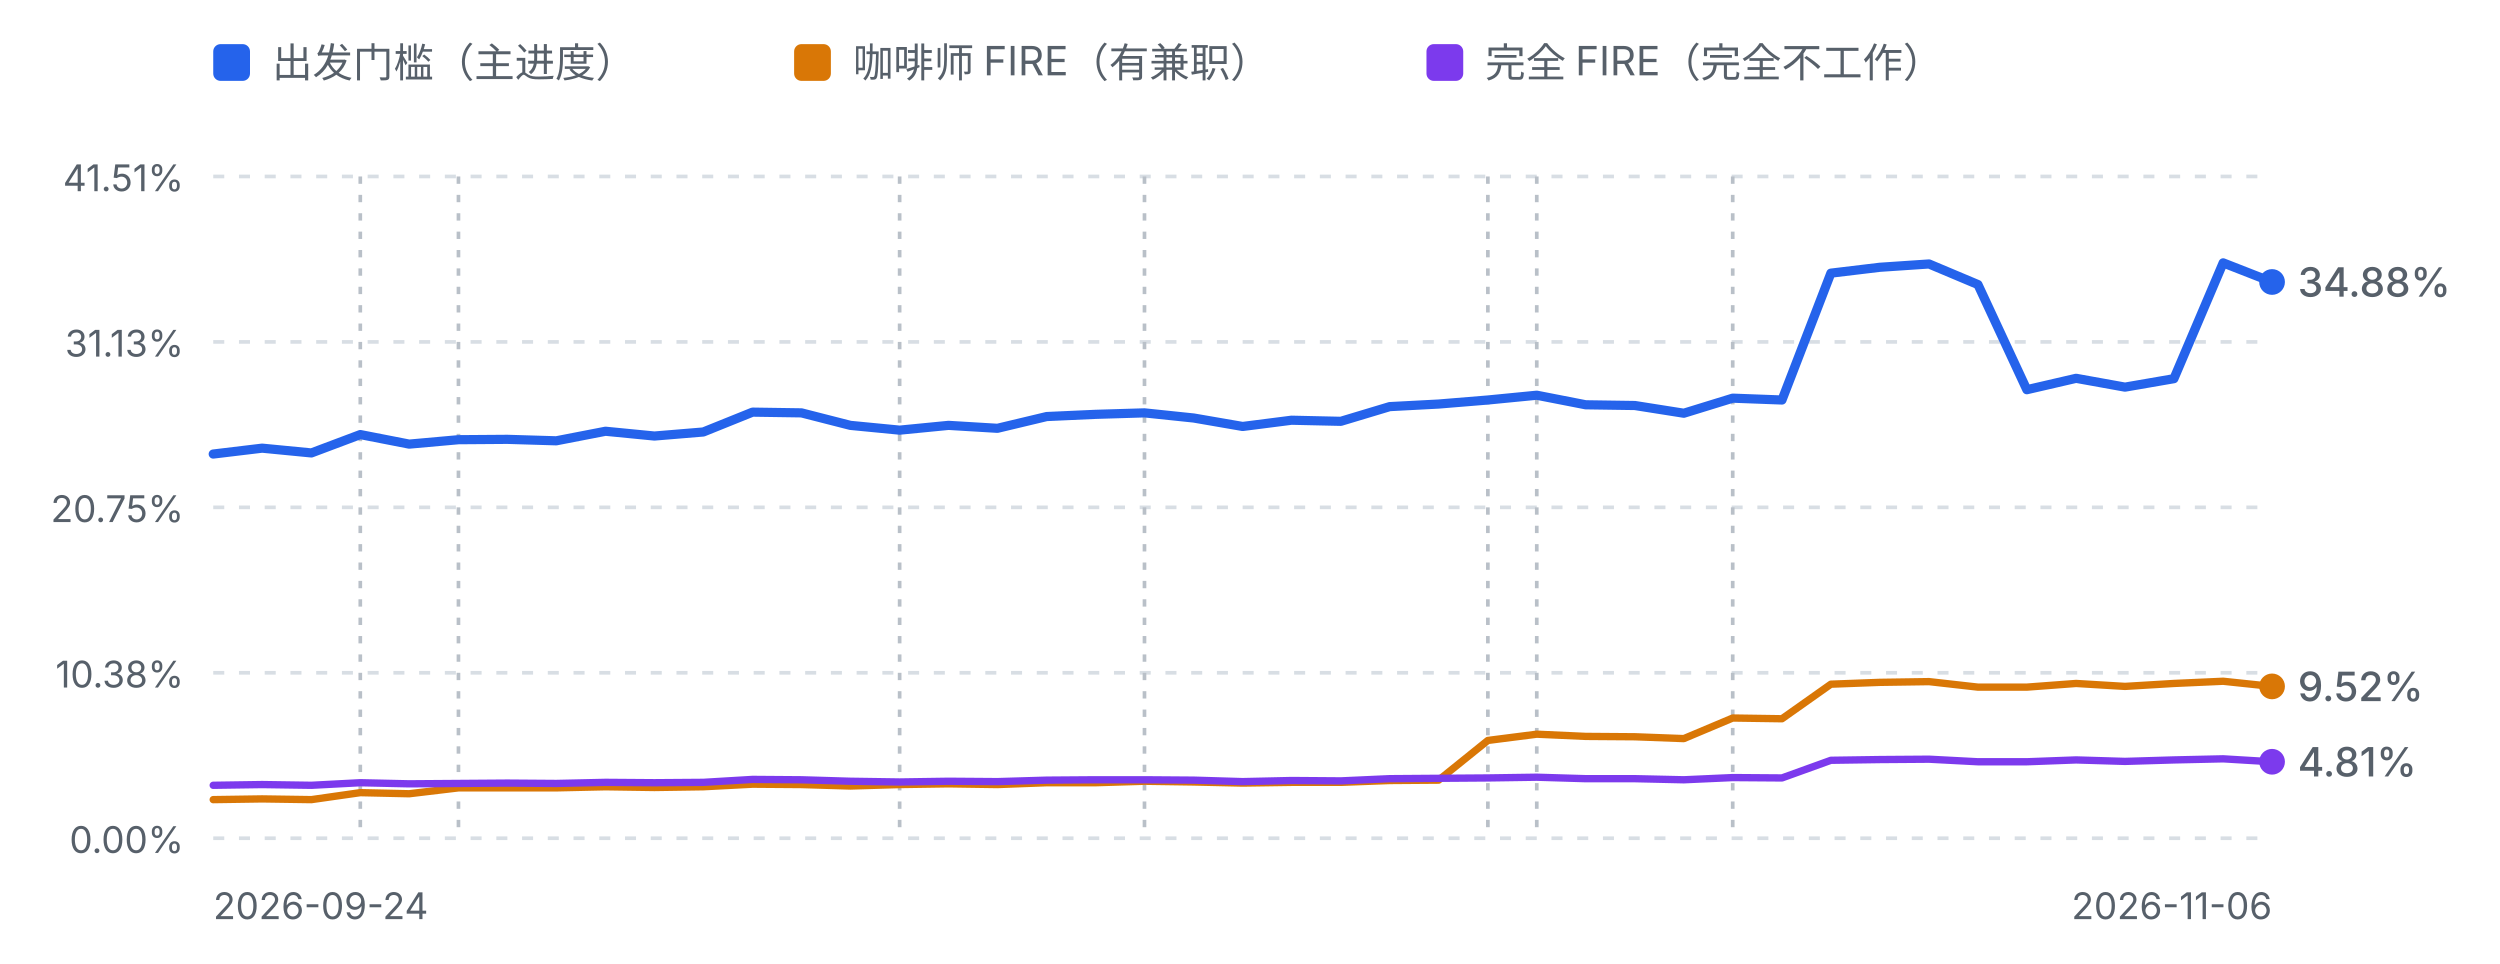
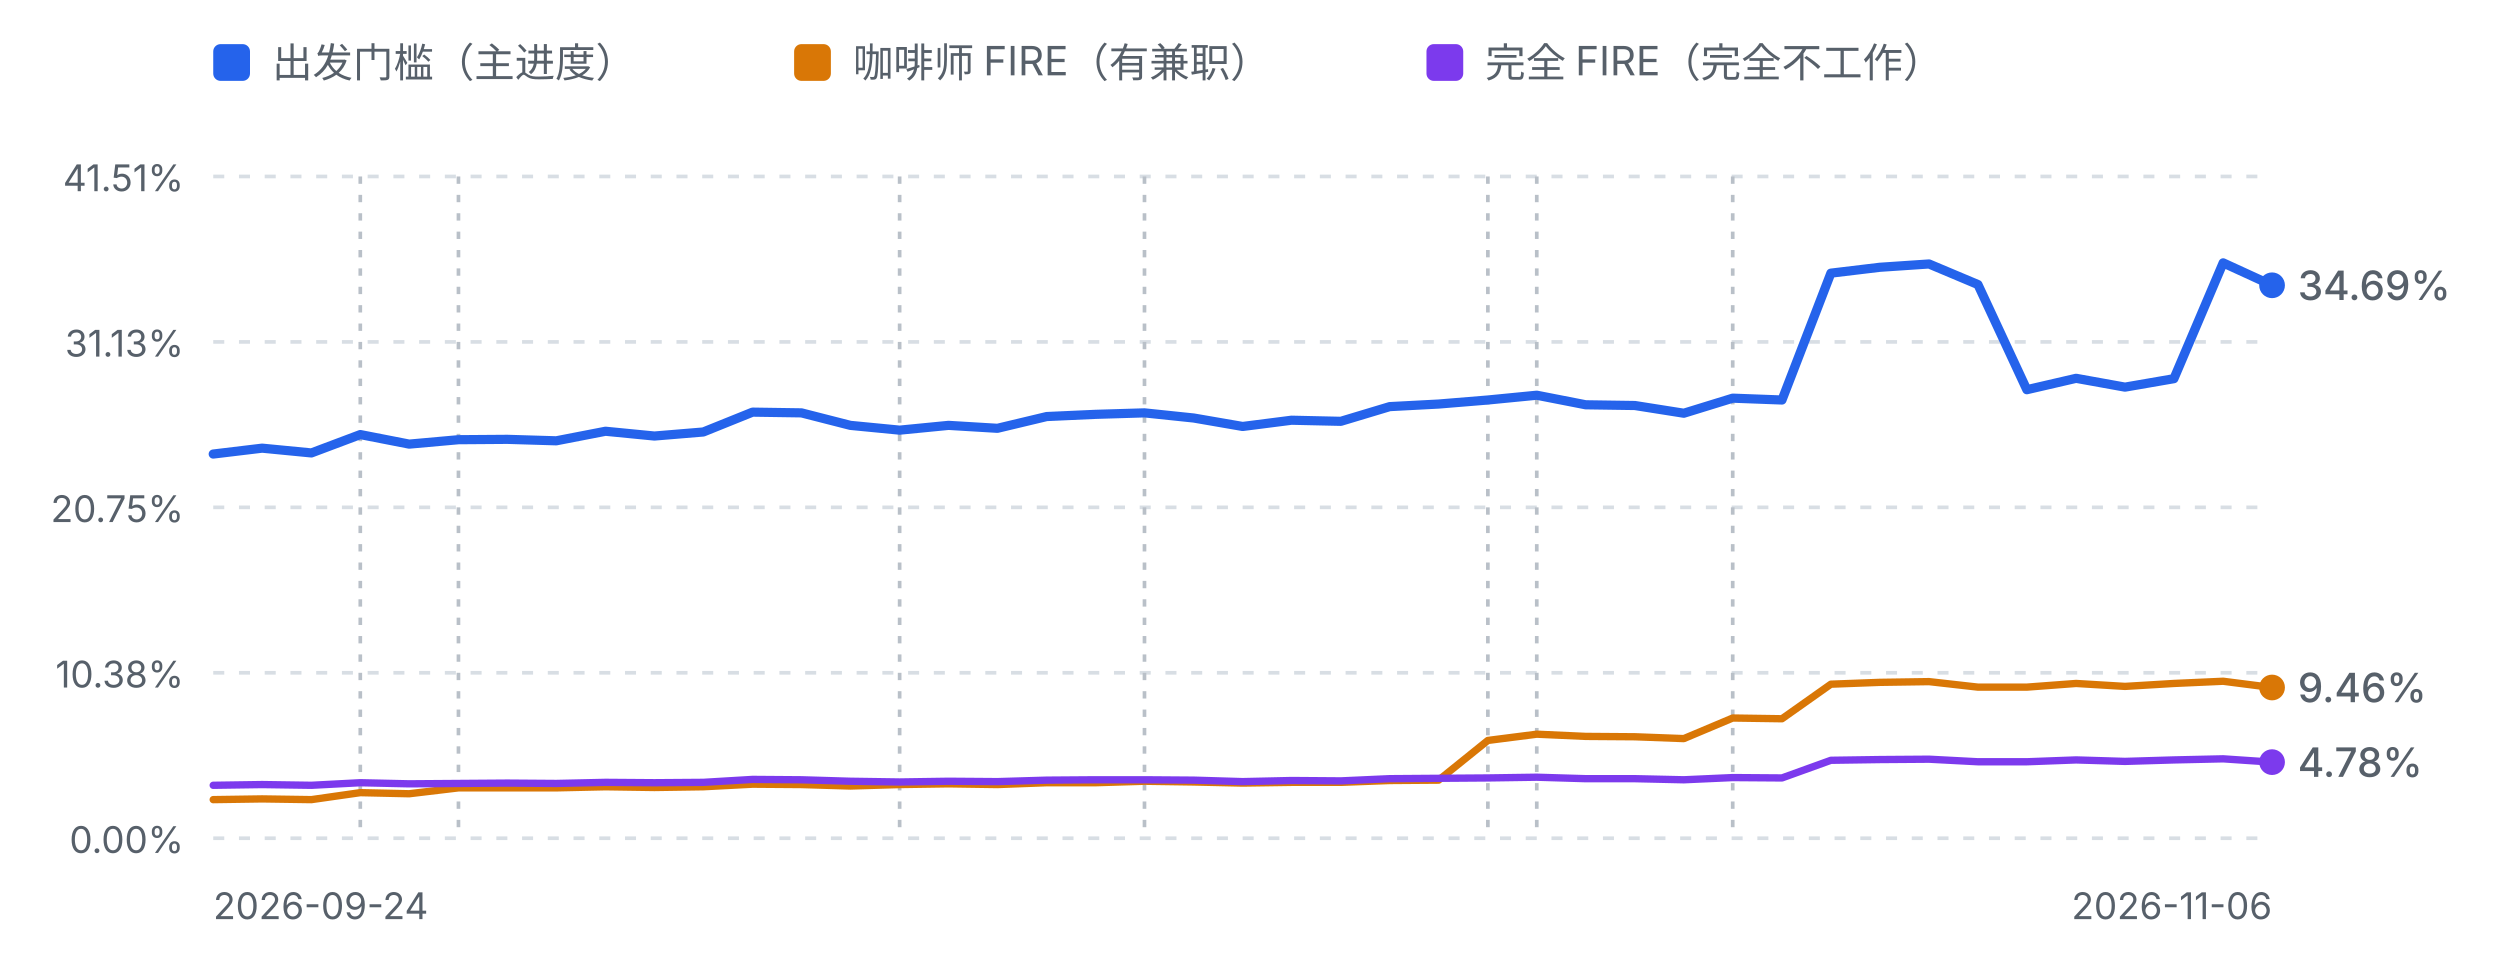
<svg xmlns="http://www.w3.org/2000/svg" viewBox="0 0 680 262" width="680" height="262" role="img" aria-label="进度曲线：出发门槛、咖啡师 FIRE 与完全 FIRE">
  <defs>
    <style>
      .fg-muted { fill: #57606a; font-family: ui-sans-serif, system-ui, -apple-system, "Segoe UI", sans-serif; }
      .grid { stroke: #d8dee4; stroke-width: 1; stroke-dasharray: 3 4; }
      .mark { stroke: #b9c0c8; stroke-width: 1; stroke-dasharray: 2 3; }
      .line-dep { fill: none; stroke: #2563eb; stroke-width: 2.5; stroke-linejoin: round; stroke-linecap: round; }
      .line-fire { fill: none; stroke: #d97706; stroke-width: 2; stroke-linejoin: round; stroke-linecap: round; }
      .line-full { fill: none; stroke: #7c3aed; stroke-width: 2; stroke-linejoin: round; stroke-linecap: round; }
      @media (prefers-color-scheme: dark) {
        .fg-muted { fill: #8b949e; }
        .grid { stroke: #30363d; }
        .mark { stroke: #4d545c; }
        .line-dep { stroke: #60a5fa; }
        .line-fire { stroke: #f0b429; }
        .line-full { stroke: #a78bfa; }
      }
    </style>
  </defs>
  <rect x="58" y="12" width="10" height="10" rx="2" fill="#2563eb" />
  <text class="fg-muted" x="74" y="21" font-size="11">出发门槛（主进度）</text>
  <rect x="216" y="12" width="10" height="10" rx="2" fill="#d97706" />
  <text class="fg-muted" x="232" y="21" font-size="11">咖啡师 FIRE（有兼职）</text>
  <rect x="388" y="12" width="10" height="10" rx="2" fill="#7c3aed" />
  <text class="fg-muted" x="404" y="21" font-size="11">完全 FIRE（完全不工作）</text>
  <line class="grid" x1="58" y1="48.0" x2="618" y2="48.0" />
  <text class="fg-muted" x="50" y="52.0" text-anchor="end" font-size="10">41.51%</text>
  <line class="grid" x1="58" y1="93.0" x2="618" y2="93.0" />
  <text class="fg-muted" x="50" y="97.0" text-anchor="end" font-size="10">31.13%</text>
  <line class="grid" x1="58" y1="138.0" x2="618" y2="138.0" />
  <text class="fg-muted" x="50" y="142.0" text-anchor="end" font-size="10">20.75%</text>
  <line class="grid" x1="58" y1="183.0" x2="618" y2="183.0" />
  <text class="fg-muted" x="50" y="187.0" text-anchor="end" font-size="10">10.38%</text>
  <line class="grid" x1="58" y1="228.0" x2="618" y2="228.0" />
  <text class="fg-muted" x="50" y="232.0" text-anchor="end" font-size="10">0.00%</text>
  <line class="mark" x1="98.0" y1="48" x2="98.0" y2="228.0" />
  <line class="mark" x1="124.7" y1="48" x2="124.7" y2="228.0" />
  <line class="mark" x1="244.7" y1="48" x2="244.7" y2="228.0" />
  <line class="mark" x1="311.3" y1="48" x2="311.3" y2="228.0" />
  <line class="mark" x1="404.7" y1="48" x2="404.7" y2="228.0" />
  <line class="mark" x1="418.0" y1="48" x2="418.0" y2="228.0" />
  <line class="mark" x1="471.3" y1="48" x2="471.3" y2="228.0" />
-   <path d="M58.0,123.5 L71.3,121.9 L84.7,123.2 L98.0,118.2 L111.3,120.8 L124.7,119.6 L138.0,119.5 L151.3,119.9 L164.7,117.3 L178.0,118.6 L191.3,117.5 L204.7,112.1 L218.0,112.3 L231.3,115.7 L244.7,117.0 L258.0,115.7 L271.3,116.5 L284.7,113.3 L298.0,112.7 L311.3,112.3 L324.7,113.7 L338.0,116.0 L351.3,114.3 L364.7,114.6 L378.0,110.6 L391.3,109.9 L404.7,108.8 L418.0,107.5 L431.3,110.1 L444.7,110.3 L458.0,112.4 L471.3,108.3 L484.7,108.8 L498.0,74.3 L511.3,72.7 L524.7,71.8 L538.0,77.4 L551.3,106.0 L564.7,102.9 L578.0,105.3 L591.3,103.0 L604.7,71.5 L618.0,76.7" class="line-dep" />
-   <path d="M58.0,217.5 L71.3,217.3 L84.7,217.5 L98.0,215.6 L111.3,215.9 L124.7,214.3 L138.0,214.3 L151.3,214.3 L164.7,214.0 L178.0,214.2 L191.3,214.0 L204.7,213.3 L218.0,213.4 L231.3,213.8 L244.7,213.4 L258.0,213.2 L271.3,213.4 L284.7,212.9 L298.0,212.9 L311.3,212.5 L324.7,212.7 L338.0,213.0 L351.3,212.8 L364.7,212.8 L378.0,212.3 L391.3,212.2 L404.7,201.4 L418.0,199.7 L431.3,200.3 L444.7,200.4 L458.0,200.9 L471.3,195.3 L484.7,195.5 L498.0,186.1 L511.3,185.6 L524.7,185.4 L538.0,186.9 L551.3,186.9 L564.7,185.9 L578.0,186.7 L591.3,185.9 L604.7,185.3 L618.0,186.7" class="line-fire" />
-   <path d="M58.0,213.6 L71.3,213.4 L84.7,213.6 L98.0,212.9 L111.3,213.2 L124.7,213.1 L138.0,213.0 L151.3,213.1 L164.7,212.8 L178.0,212.9 L191.3,212.8 L204.7,212.0 L218.0,212.1 L231.3,212.5 L244.7,212.7 L258.0,212.5 L271.3,212.6 L284.7,212.2 L298.0,212.1 L311.3,212.1 L324.7,212.2 L338.0,212.6 L351.3,212.3 L364.7,212.4 L378.0,211.8 L391.3,211.7 L404.7,211.6 L418.0,211.4 L431.3,211.8 L444.7,211.8 L458.0,212.1 L471.3,211.5 L484.7,211.6 L498.0,206.8 L511.3,206.6 L524.7,206.5 L538.0,207.2 L551.3,207.2 L564.7,206.7 L578.0,207.1 L591.3,206.7 L604.7,206.4 L618.0,207.2" class="line-full" />
-   <circle cx="618.0" cy="186.7" r="3.5" fill="#d97706" />
-   <text class="fg-muted" x="625.0" y="190.7" font-size="11" font-weight="500" fill="#d97706">9.52%</text>
-   <circle cx="618.0" cy="76.7" r="3.5" fill="#2563eb" />
-   <text class="fg-muted" x="625.0" y="80.7" font-size="11" font-weight="500" fill="#2563eb">34.88%</text>
-   <circle cx="618.0" cy="207.2" r="3.5" fill="#7c3aed" />
-   <text class="fg-muted" x="625.0" y="211.2" font-size="11" font-weight="500" fill="#7c3aed">4.81%</text>
+   <path d="M58.0,123.5 L71.3,121.9 L84.7,123.2 L98.0,118.2 L111.3,120.8 L124.7,119.6 L138.0,119.5 L151.3,119.9 L164.7,117.3 L178.0,118.6 L191.3,117.5 L204.7,112.1 L218.0,112.3 L231.3,115.7 L244.7,117.0 L258.0,115.7 L271.3,116.5 L284.7,113.3 L298.0,112.7 L311.3,112.3 L324.7,113.7 L338.0,116.0 L351.3,114.3 L364.7,114.6 L378.0,110.6 L391.3,109.9 L404.7,108.8 L418.0,107.5 L431.3,110.1 L444.7,110.3 L458.0,112.4 L471.3,108.3 L484.7,108.8 L498.0,74.3 L511.3,72.7 L524.7,71.8 L538.0,77.4 L551.3,106.0 L564.7,102.9 L578.0,105.3 L591.3,103.0 L604.7,71.5 L618.0,77.6" class="line-dep" />
+   <path d="M58.0,217.5 L71.3,217.3 L84.7,217.5 L98.0,215.6 L111.3,215.9 L124.7,214.3 L138.0,214.3 L151.3,214.3 L164.7,214.0 L178.0,214.2 L191.3,214.0 L204.7,213.3 L218.0,213.4 L231.3,213.8 L244.7,213.4 L258.0,213.2 L271.3,213.4 L284.7,212.9 L298.0,212.9 L311.3,212.5 L324.7,212.7 L338.0,213.0 L351.3,212.8 L364.7,212.8 L378.0,212.3 L391.3,212.2 L404.7,201.4 L418.0,199.7 L431.3,200.3 L444.7,200.4 L458.0,200.9 L471.3,195.3 L484.7,195.5 L498.0,186.1 L511.3,185.6 L524.7,185.4 L538.0,186.9 L551.3,186.9 L564.7,185.9 L578.0,186.7 L591.3,185.9 L604.7,185.3 L618.0,187.0" class="line-fire" />
+   <path d="M58.0,213.6 L71.3,213.4 L84.7,213.6 L98.0,212.9 L111.3,213.2 L124.7,213.1 L138.0,213.0 L151.3,213.1 L164.7,212.8 L178.0,212.9 L191.3,212.8 L204.7,212.0 L218.0,212.1 L231.3,212.5 L244.7,212.7 L258.0,212.5 L271.3,212.6 L284.7,212.2 L298.0,212.1 L311.3,212.1 L324.7,212.2 L338.0,212.6 L351.3,212.3 L364.7,212.4 L378.0,211.8 L391.3,211.7 L404.7,211.6 L418.0,211.4 L431.3,211.8 L444.7,211.8 L458.0,212.1 L471.3,211.5 L484.7,211.6 L498.0,206.8 L511.3,206.6 L524.7,206.5 L538.0,207.2 L551.3,207.2 L564.7,206.7 L578.0,207.1 L591.3,206.7 L604.7,206.4 L618.0,207.3" class="line-full" />
+   <circle cx="618.0" cy="187.0" r="3.5" fill="#d97706" />
+   <text class="fg-muted" x="625.0" y="191.0" font-size="11" font-weight="500" fill="#d97706">9.46%</text>
+   <circle cx="618.0" cy="77.6" r="3.5" fill="#2563eb" />
+   <text class="fg-muted" x="625.0" y="81.6" font-size="11" font-weight="500" fill="#2563eb">34.69%</text>
+   <circle cx="618.0" cy="207.3" r="3.5" fill="#7c3aed" />
+   <text class="fg-muted" x="625.0" y="211.3" font-size="11" font-weight="500" fill="#7c3aed">4.78%</text>
  <text class="fg-muted" x="58" y="250" font-size="10">2026-09-24</text>
  <text class="fg-muted" x="618" y="250" text-anchor="end" font-size="10">2026-11-06</text>
</svg>
